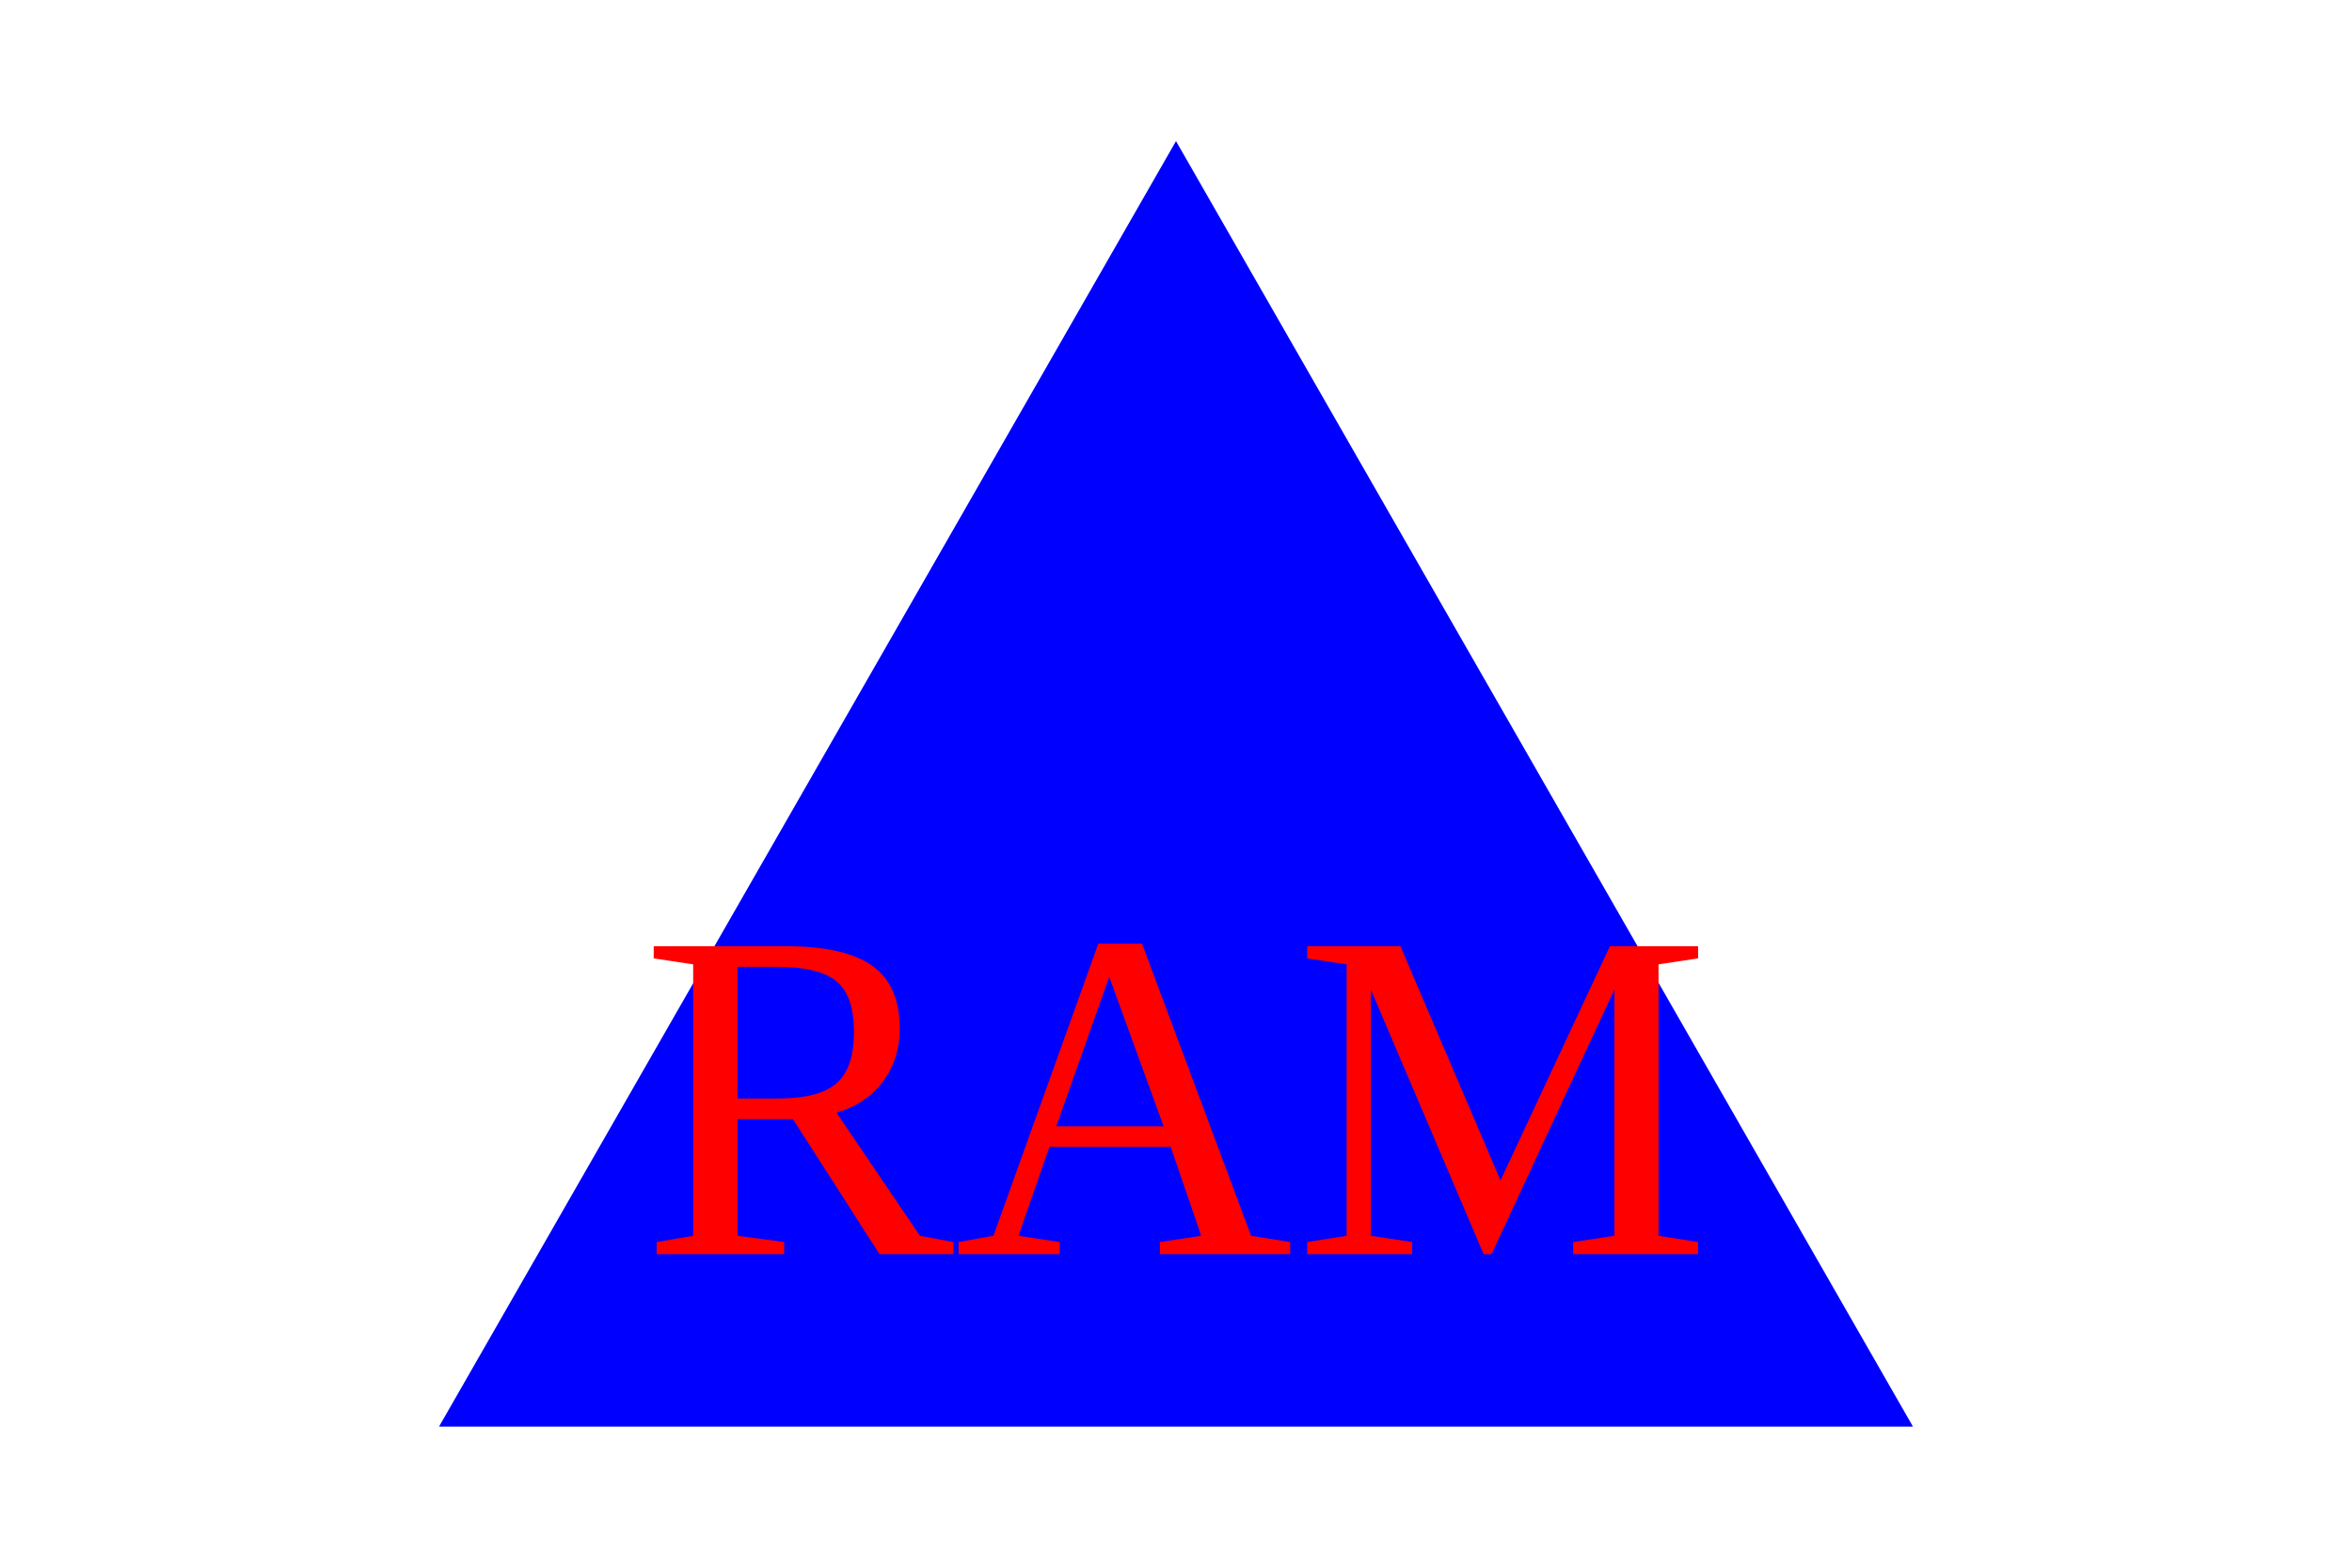
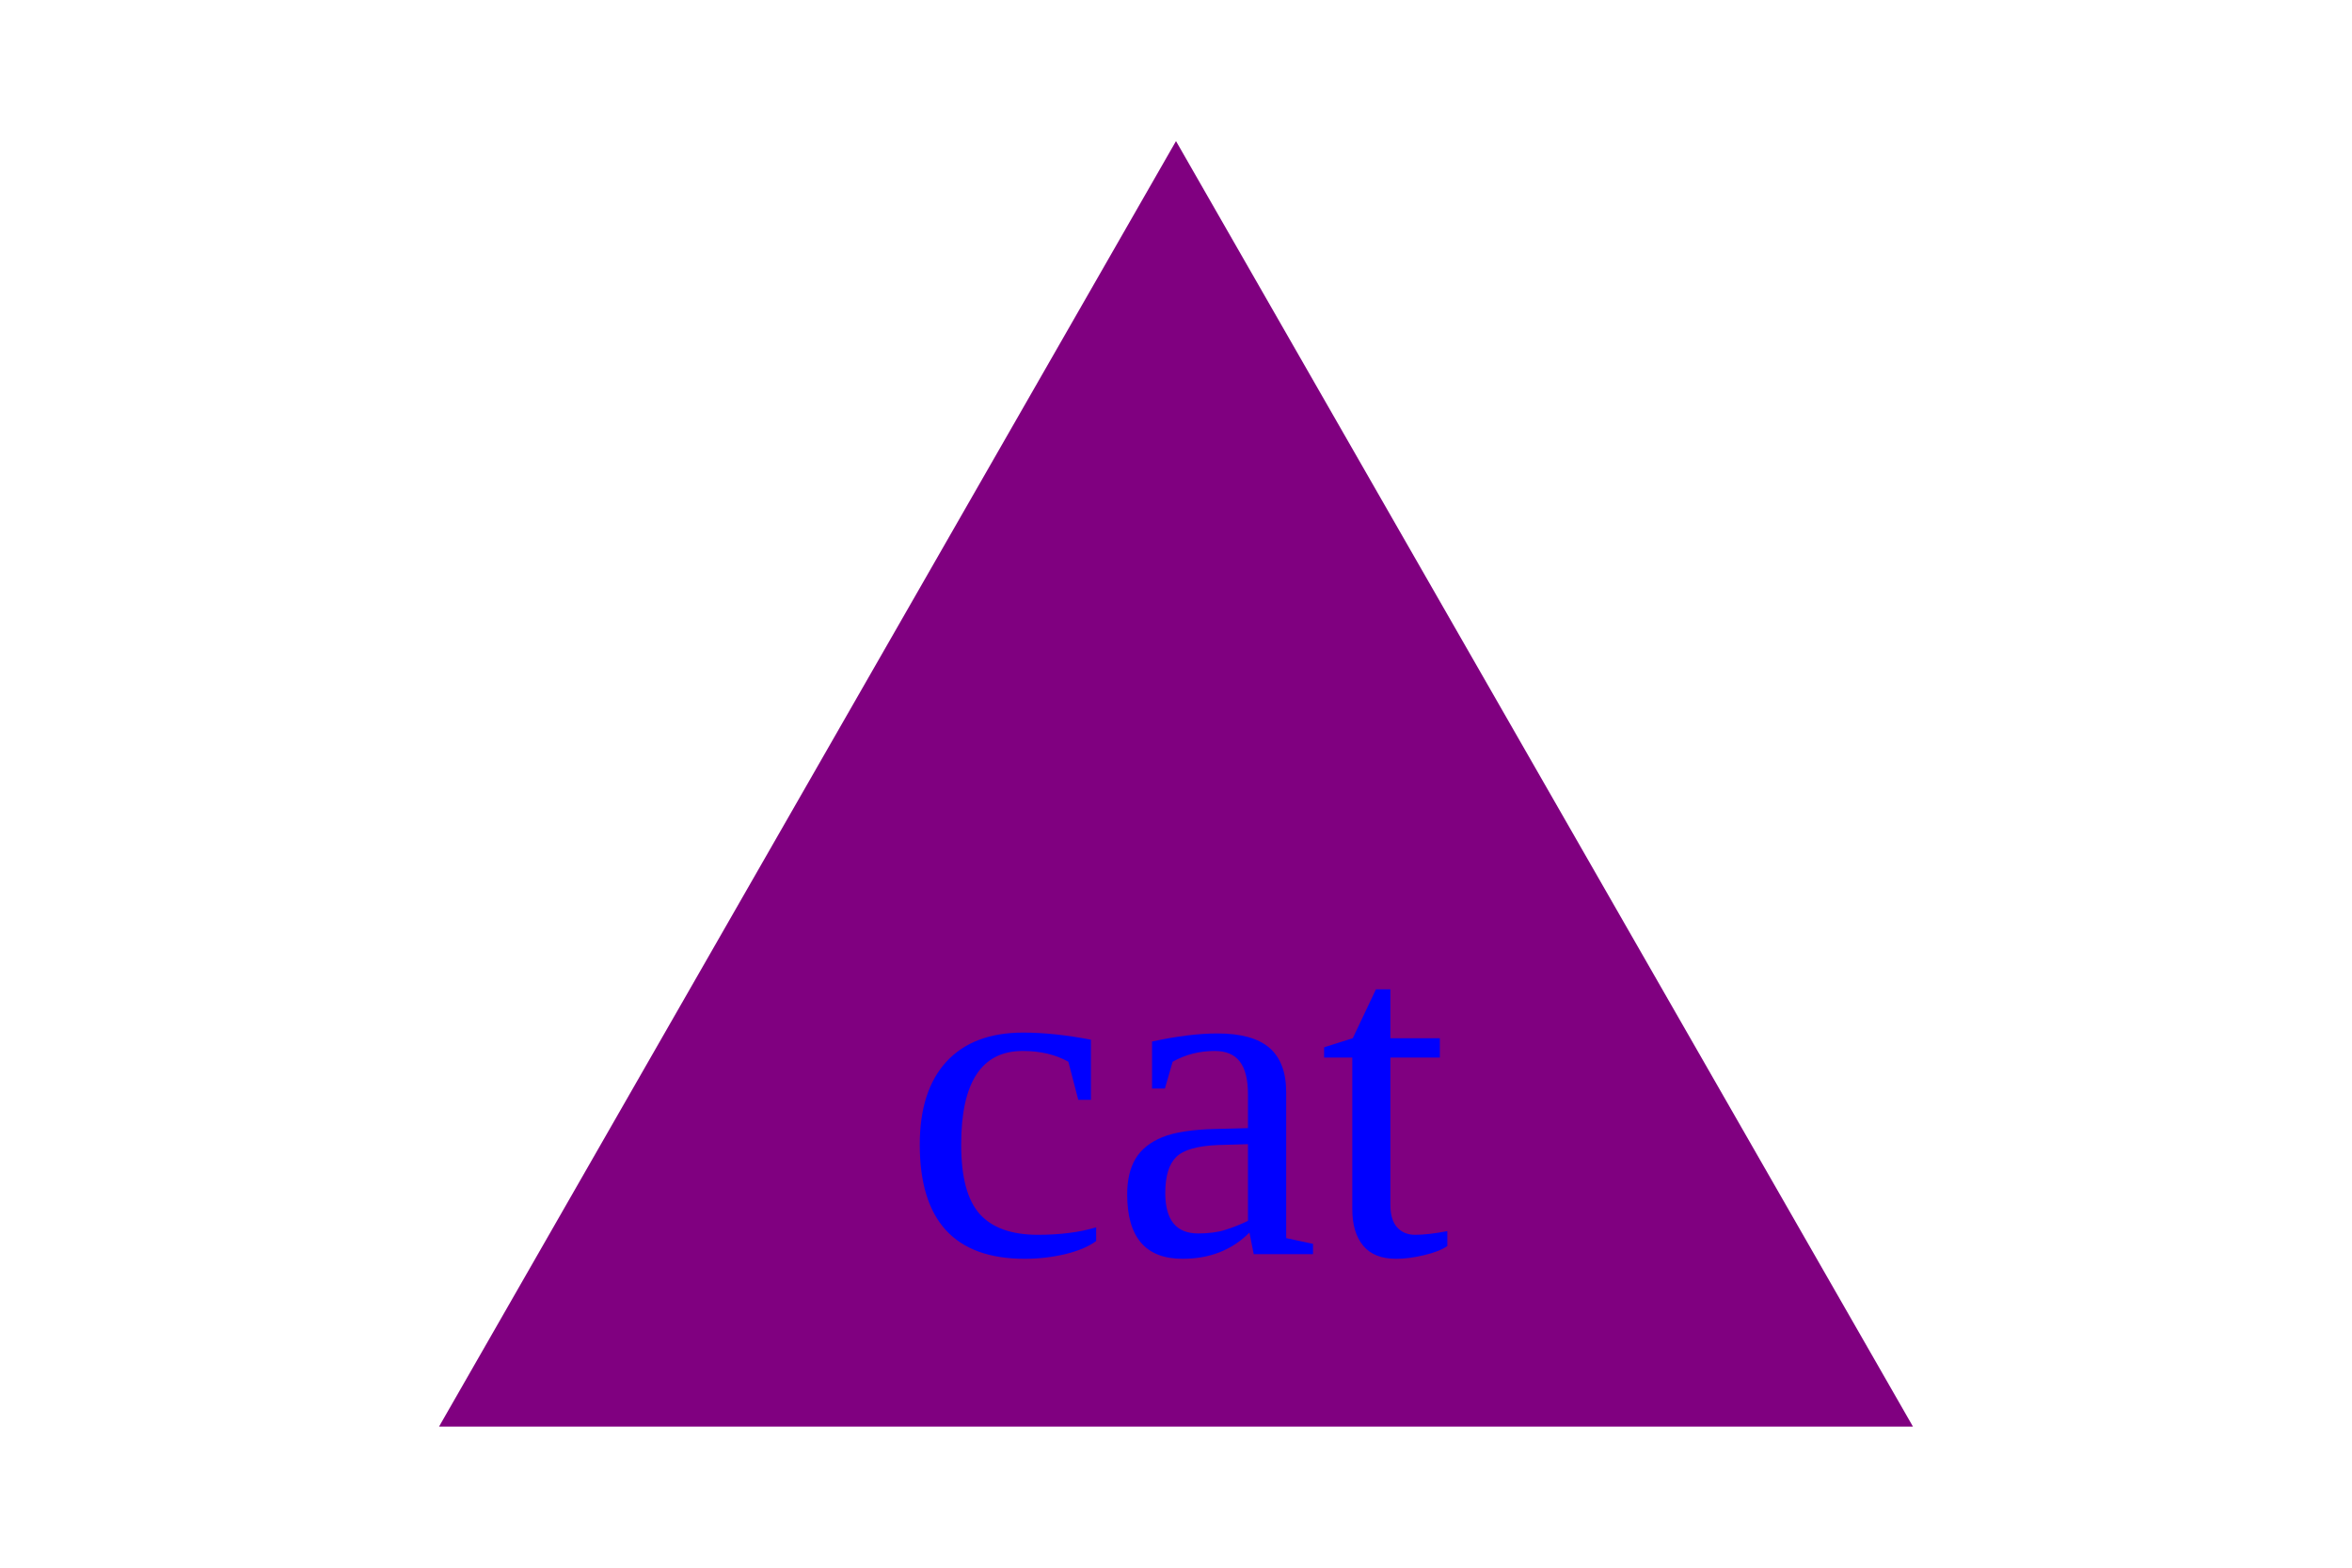
<svg height="200" width="300">
-   <polygon points="150, 18 244, 182 56, 182" fill="blue" />
-   <text x="150" y="160" font-size="60" text-anchor="middle" fill="red">RAM</text>
+   <polygon points="150, 18 244, 182 56, 182" fill="purple" />
+   <text x="150" y="160" font-size="60" text-anchor="middle" fill="blue">cat</text>
</svg>
